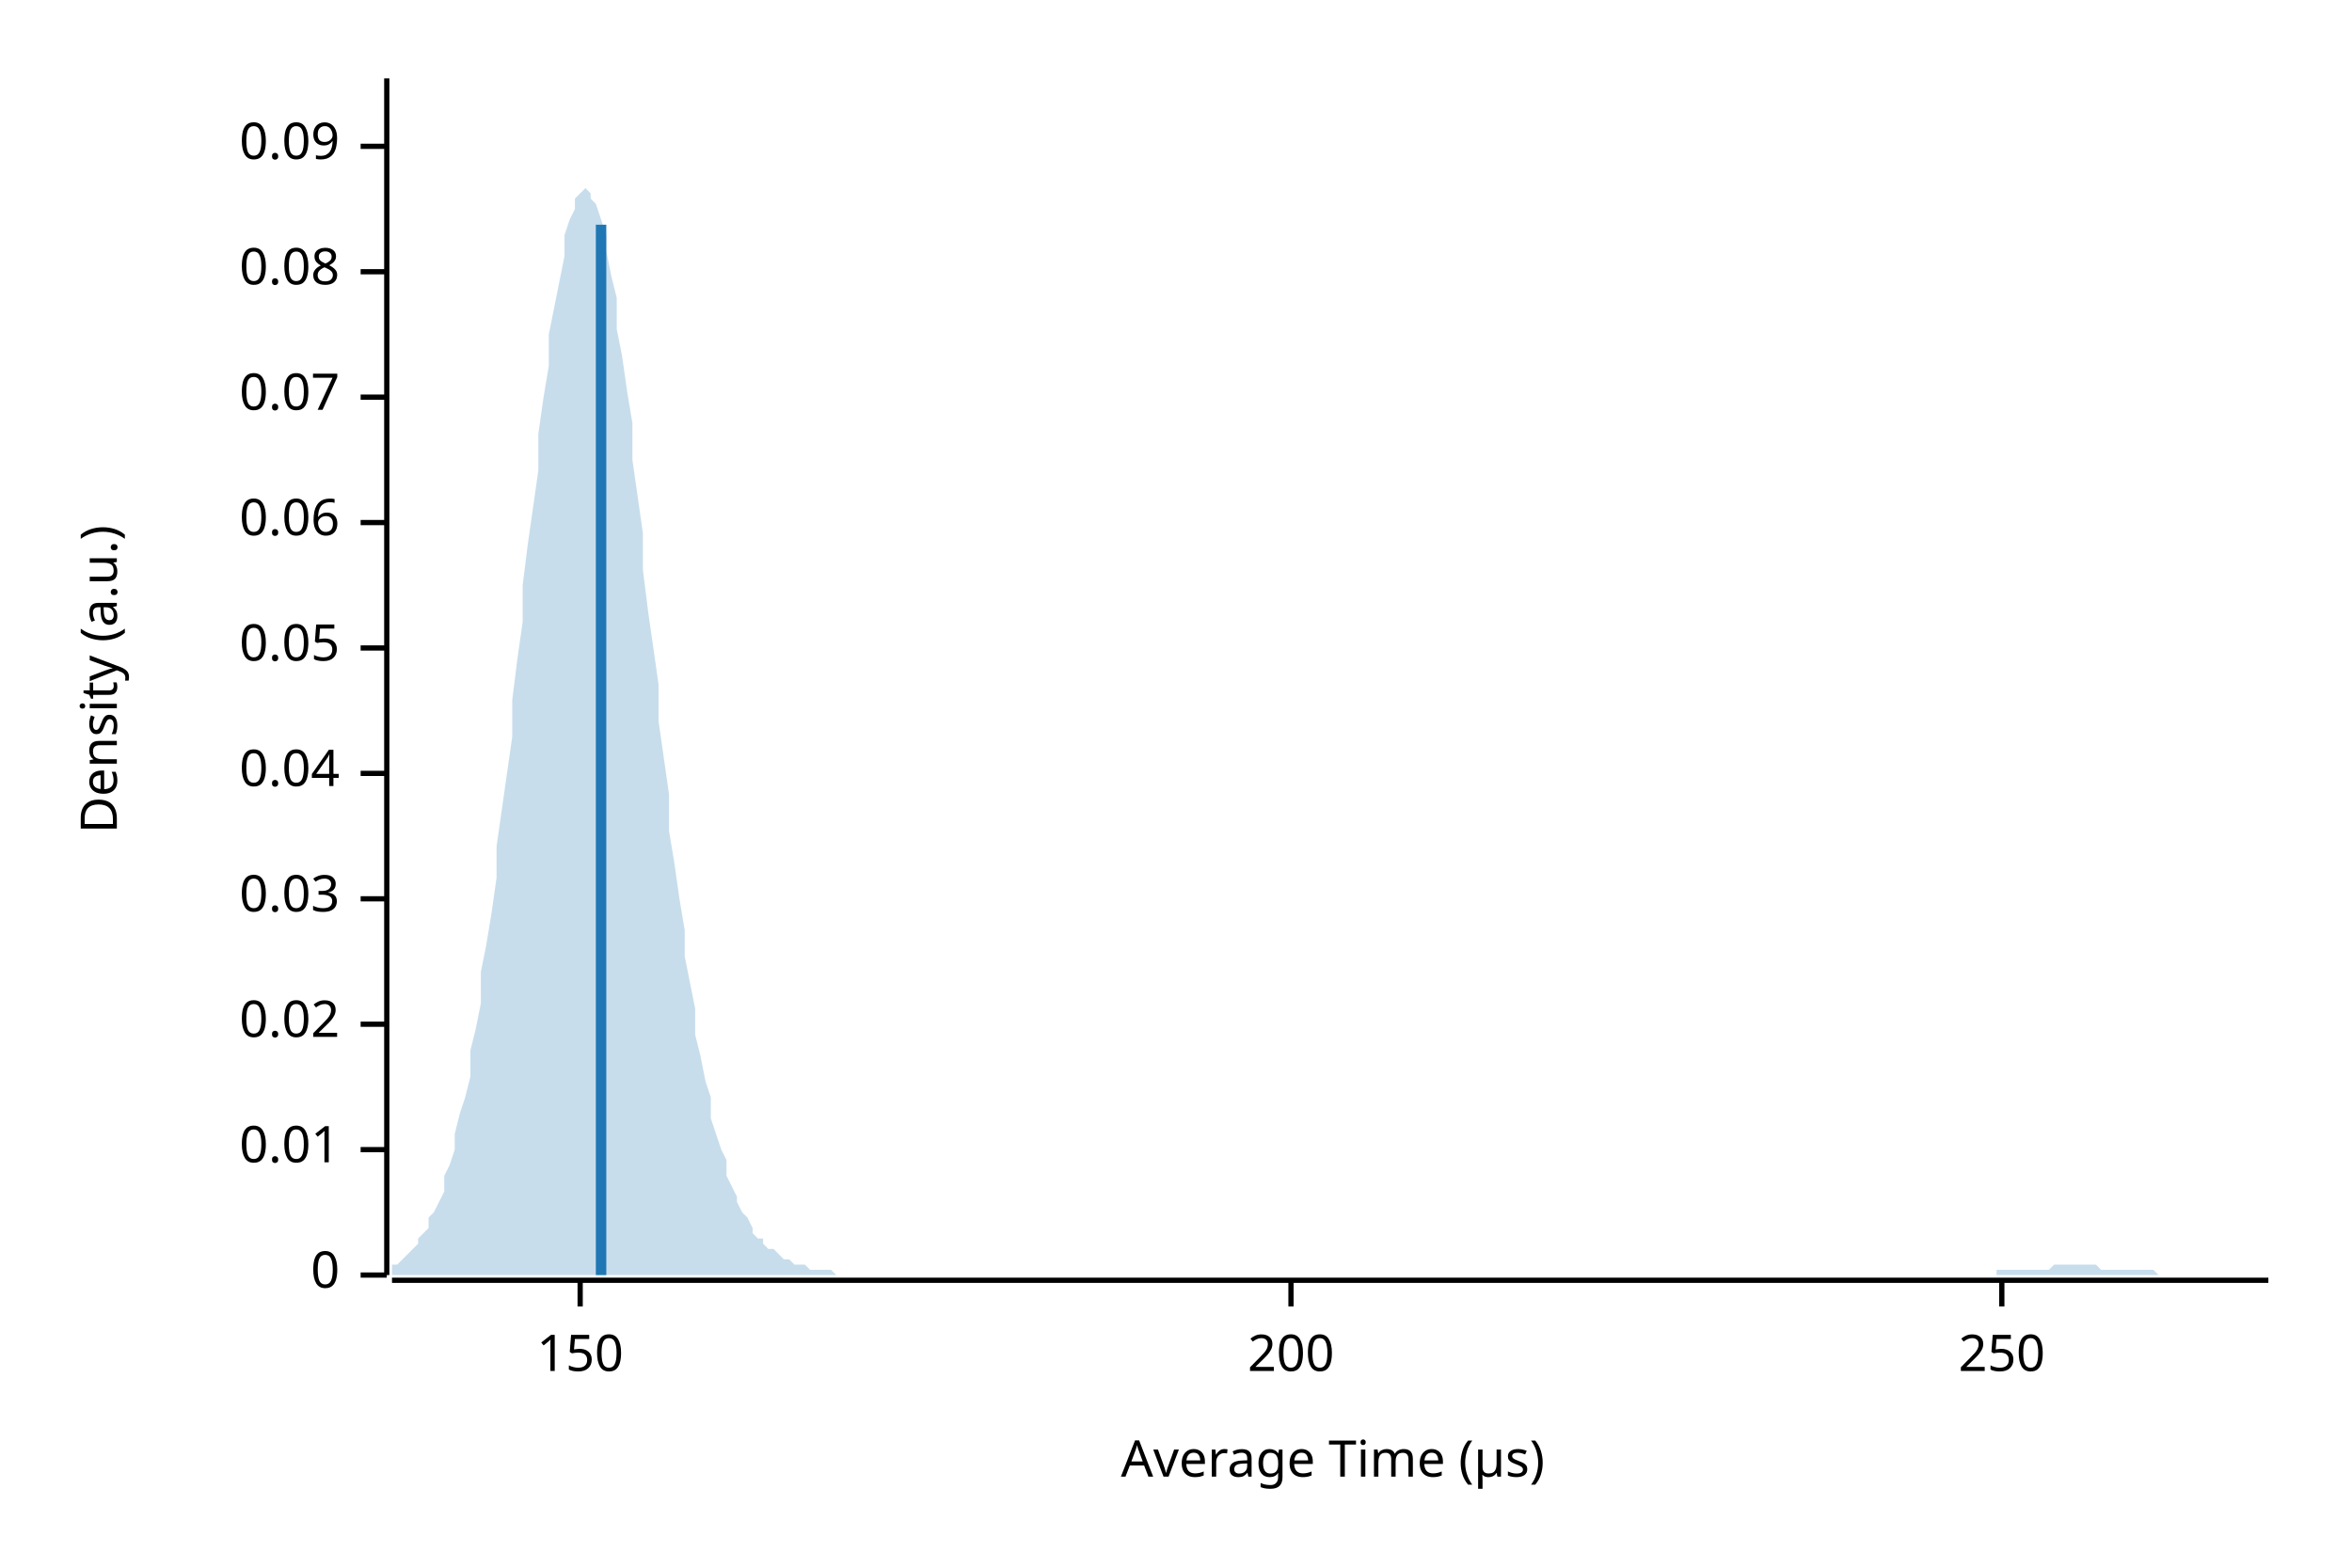
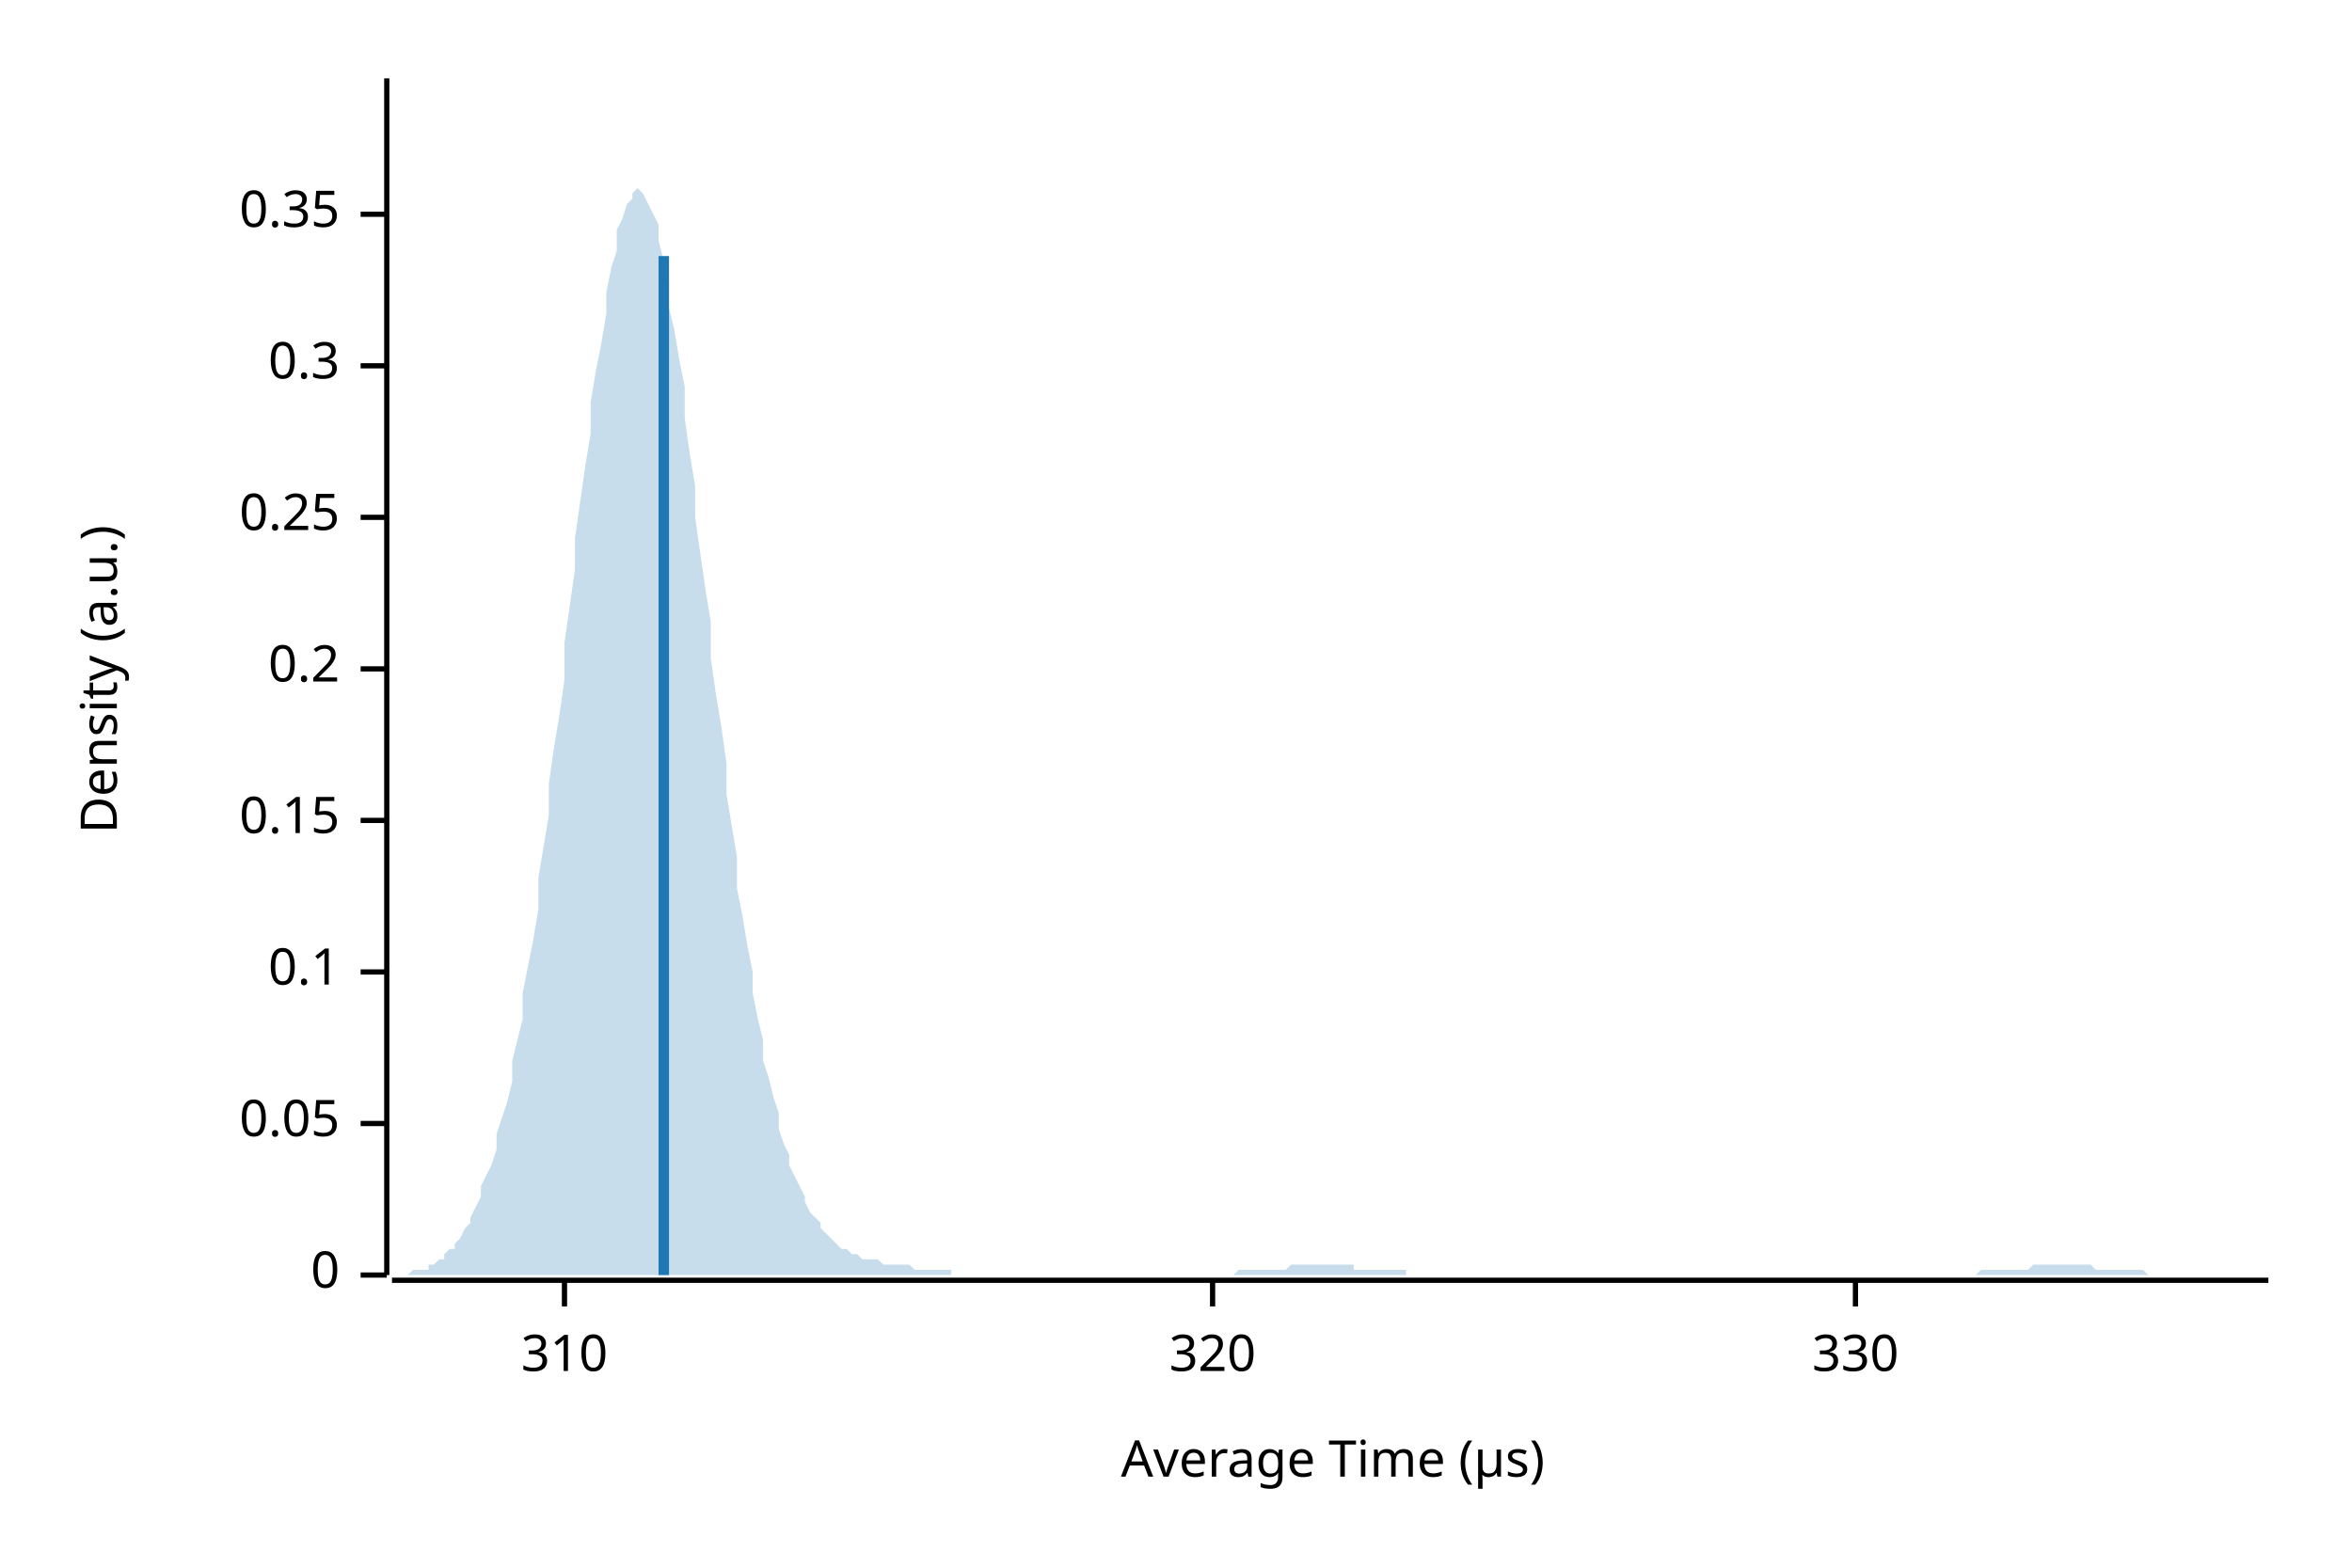
<svg xmlns="http://www.w3.org/2000/svg" width="450" height="300" viewBox="0 0 450 300">
  <text x="15" y="130" dy="0.76em" text-anchor="middle" font-family="sans-serif" font-size="9.677" opacity="1" fill="#000000" transform="rotate(270, 15, 130)">
Density (a.u.)
</text>
  <text x="255" y="285" dy="-0.5ex" text-anchor="middle" font-family="sans-serif" font-size="9.677" opacity="1" fill="#000000">
Average Time (µs)
</text>
  <polyline fill="none" opacity="1" stroke="#000000" stroke-width="1" points="74,15 74,244 " />
  <text x="65" y="244" dy="0.5ex" text-anchor="end" font-family="sans-serif" font-size="9.677" opacity="1" fill="#000000">
0
</text>
  <polyline fill="none" opacity="1" stroke="#000000" stroke-width="1" points="69,244 74,244 " />
-   <text x="65" y="220" dy="0.5ex" text-anchor="end" font-family="sans-serif" font-size="9.677" opacity="1" fill="#000000">
- 0.01
- </text>
-   <polyline fill="none" opacity="1" stroke="#000000" stroke-width="1" points="69,220 74,220 " />
-   <text x="65" y="196" dy="0.5ex" text-anchor="end" font-family="sans-serif" font-size="9.677" opacity="1" fill="#000000">
- 0.02
- </text>
-   <polyline fill="none" opacity="1" stroke="#000000" stroke-width="1" points="69,196 74,196 " />
-   <text x="65" y="172" dy="0.5ex" text-anchor="end" font-family="sans-serif" font-size="9.677" opacity="1" fill="#000000">
- 0.03
- </text>
-   <polyline fill="none" opacity="1" stroke="#000000" stroke-width="1" points="69,172 74,172 " />
-   <text x="65" y="148" dy="0.5ex" text-anchor="end" font-family="sans-serif" font-size="9.677" opacity="1" fill="#000000">
- 0.04
- </text>
-   <polyline fill="none" opacity="1" stroke="#000000" stroke-width="1" points="69,148 74,148 " />
-   <text x="65" y="124" dy="0.5ex" text-anchor="end" font-family="sans-serif" font-size="9.677" opacity="1" fill="#000000">
+   <text x="65" y="215" dy="0.5ex" text-anchor="end" font-family="sans-serif" font-size="9.677" opacity="1" fill="#000000">
0.05
</text>
-   <polyline fill="none" opacity="1" stroke="#000000" stroke-width="1" points="69,124 74,124 " />
-   <text x="65" y="100" dy="0.5ex" text-anchor="end" font-family="sans-serif" font-size="9.677" opacity="1" fill="#000000">
- 0.06
+   <polyline fill="none" opacity="1" stroke="#000000" stroke-width="1" points="69,215 74,215 " />
+   <text x="65" y="186" dy="0.5ex" text-anchor="end" font-family="sans-serif" font-size="9.677" opacity="1" fill="#000000">
+ 0.1
</text>
-   <polyline fill="none" opacity="1" stroke="#000000" stroke-width="1" points="69,100 74,100 " />
-   <text x="65" y="76" dy="0.5ex" text-anchor="end" font-family="sans-serif" font-size="9.677" opacity="1" fill="#000000">
- 0.07
+   <polyline fill="none" opacity="1" stroke="#000000" stroke-width="1" points="69,186 74,186 " />
+   <text x="65" y="157" dy="0.5ex" text-anchor="end" font-family="sans-serif" font-size="9.677" opacity="1" fill="#000000">
+ 0.15
</text>
-   <polyline fill="none" opacity="1" stroke="#000000" stroke-width="1" points="69,76 74,76 " />
-   <text x="65" y="52" dy="0.5ex" text-anchor="end" font-family="sans-serif" font-size="9.677" opacity="1" fill="#000000">
- 0.08
+   <polyline fill="none" opacity="1" stroke="#000000" stroke-width="1" points="69,157 74,157 " />
+   <text x="65" y="128" dy="0.5ex" text-anchor="end" font-family="sans-serif" font-size="9.677" opacity="1" fill="#000000">
+ 0.2
</text>
-   <polyline fill="none" opacity="1" stroke="#000000" stroke-width="1" points="69,52 74,52 " />
-   <text x="65" y="28" dy="0.5ex" text-anchor="end" font-family="sans-serif" font-size="9.677" opacity="1" fill="#000000">
- 0.09
+   <polyline fill="none" opacity="1" stroke="#000000" stroke-width="1" points="69,128 74,128 " />
+   <text x="65" y="99" dy="0.5ex" text-anchor="end" font-family="sans-serif" font-size="9.677" opacity="1" fill="#000000">
+ 0.25
</text>
-   <polyline fill="none" opacity="1" stroke="#000000" stroke-width="1" points="69,28 74,28 " />
+   <polyline fill="none" opacity="1" stroke="#000000" stroke-width="1" points="69,99 74,99 " />
+   <text x="65" y="70" dy="0.5ex" text-anchor="end" font-family="sans-serif" font-size="9.677" opacity="1" fill="#000000">
+ 0.3
+ </text>
+   <polyline fill="none" opacity="1" stroke="#000000" stroke-width="1" points="69,70 74,70 " />
+   <text x="65" y="41" dy="0.5ex" text-anchor="end" font-family="sans-serif" font-size="9.677" opacity="1" fill="#000000">
+ 0.35
+ </text>
+   <polyline fill="none" opacity="1" stroke="#000000" stroke-width="1" points="69,41 74,41 " />
  <polyline fill="none" opacity="1" stroke="#000000" stroke-width="1" points="75,245 434,245 " />
-   <text x="111" y="255" dy="0.76em" text-anchor="middle" font-family="sans-serif" font-size="9.677" opacity="1" fill="#000000">
- 150
+   <text x="108" y="255" dy="0.76em" text-anchor="middle" font-family="sans-serif" font-size="9.677" opacity="1" fill="#000000">
+ 310
</text>
-   <polyline fill="none" opacity="1" stroke="#000000" stroke-width="1" points="111,245 111,250 " />
-   <text x="247" y="255" dy="0.76em" text-anchor="middle" font-family="sans-serif" font-size="9.677" opacity="1" fill="#000000">
- 200
+   <polyline fill="none" opacity="1" stroke="#000000" stroke-width="1" points="108,245 108,250 " />
+   <text x="232" y="255" dy="0.76em" text-anchor="middle" font-family="sans-serif" font-size="9.677" opacity="1" fill="#000000">
+ 320
</text>
-   <polyline fill="none" opacity="1" stroke="#000000" stroke-width="1" points="247,245 247,250 " />
-   <text x="383" y="255" dy="0.76em" text-anchor="middle" font-family="sans-serif" font-size="9.677" opacity="1" fill="#000000">
- 250
+   <polyline fill="none" opacity="1" stroke="#000000" stroke-width="1" points="232,245 232,250 " />
+   <text x="355" y="255" dy="0.76em" text-anchor="middle" font-family="sans-serif" font-size="9.677" opacity="1" fill="#000000">
+ 330
</text>
-   <polyline fill="none" opacity="1" stroke="#000000" stroke-width="1" points="383,245 383,250 " />
-   <polygon opacity="0.25" fill="#1F78B4" points="75,243 75,242 76,242 77,241 77,241 78,240 79,239 80,238 80,237 81,236 82,235 82,233 83,232 84,230 85,228 85,225 86,223 87,220 87,217 88,213 89,210 90,206 90,201 91,197 92,192 92,186 93,181 94,175 95,168 95,162 96,155 97,148 98,141 98,134 99,126 100,119 100,112 101,104 102,97 103,90 103,83 104,76 105,70 105,64 106,59 107,54 108,49 108,45 109,42 110,40 110,38 111,37 112,36 113,37 113,38 114,39 115,42 116,45 116,48 117,53 118,57 118,63 119,68 120,75 121,81 121,88 122,95 123,102 123,109 124,117 125,124 126,131 126,138 127,145 128,152 128,159 129,165 130,172 131,178 131,183 132,188 133,193 133,198 134,202 135,207 136,210 136,214 137,217 138,220 139,222 139,225 140,227 141,229 141,230 142,232 143,233 144,235 144,236 145,237 146,237 146,238 147,239 148,239 149,240 149,240 150,241 151,241 151,241 152,242 153,242 154,242 154,242 155,243 156,243 157,243 157,243 158,243 159,243 159,243 160,244 161,244 162,244 162,244 163,244 164,244 164,244 165,244 166,244 167,244 167,244 168,244 169,244 169,244 170,244 171,244 172,244 172,244 173,244 174,244 175,244 175,244 176,244 177,244 177,244 178,244 179,244 180,244 180,244 181,244 182,244 182,244 183,244 184,244 185,244 185,244 186,244 187,244 187,244 188,244 189,244 190,244 190,244 191,244 192,244 192,244 193,244 194,244 195,244 195,244 196,244 197,244 198,244 198,244 199,244 200,244 200,244 201,244 202,244 203,244 203,244 204,244 205,244 205,244 206,244 207,244 208,244 208,244 209,244 210,244 210,244 211,244 212,244 213,244 213,244 214,244 215,244 216,244 216,244 217,244 218,244 218,244 219,244 220,244 221,244 221,244 222,244 223,244 223,244 224,244 225,244 226,244 226,244 227,244 228,244 228,244 229,244 230,244 231,244 231,244 232,244 233,244 233,244 234,244 235,244 236,244 236,244 237,244 238,244 239,244 239,244 240,244 241,244 241,244 242,244 243,244 244,244 244,244 245,244 246,244 246,244 247,244 248,244 249,244 249,244 250,244 251,244 251,244 252,244 253,244 254,244 254,244 255,244 256,244 257,244 257,244 258,244 259,244 259,244 260,244 261,244 262,244 262,244 263,244 264,244 264,244 265,244 266,244 267,244 267,244 268,244 269,244 269,244 270,244 271,244 272,244 272,244 273,244 274,244 275,244 275,244 276,244 277,244 277,244 278,244 279,244 280,244 280,244 281,244 282,244 282,244 283,244 284,244 285,244 285,244 286,244 287,244 287,244 288,244 289,244 290,244 290,244 291,244 292,244 292,244 293,244 294,244 295,244 295,244 296,244 297,244 298,244 298,244 299,244 300,244 300,244 301,244 302,244 303,244 303,244 304,244 305,244 305,244 306,244 307,244 308,244 308,244 309,244 310,244 310,244 311,244 312,244 313,244 313,244 314,244 315,244 316,244 316,244 317,244 318,244 318,244 319,244 320,244 321,244 321,244 322,244 323,244 323,244 324,244 325,244 326,244 326,244 327,244 328,244 328,244 329,244 330,244 331,244 331,244 332,244 333,244 333,244 334,244 335,244 336,244 336,244 337,244 338,244 339,244 339,244 340,244 341,244 341,244 342,244 343,244 344,244 344,244 345,244 346,244 346,244 347,244 348,244 349,244 349,244 350,244 351,244 351,244 352,244 353,244 354,244 354,244 355,244 356,244 357,244 357,244 358,244 359,244 359,244 360,244 361,244 362,244 362,244 363,244 364,244 364,244 365,244 366,244 367,244 367,244 368,244 369,244 369,244 370,244 371,244 372,244 372,244 373,244 374,244 375,244 375,244 376,244 377,244 377,244 378,244 379,244 380,244 380,244 381,244 382,244 382,243 383,243 384,243 385,243 385,243 386,243 387,243 387,243 388,243 389,243 390,243 390,243 391,243 392,243 392,243 393,242 394,242 395,242 395,242 396,242 397,242 398,242 398,242 399,242 400,242 400,242 401,242 402,243 403,243 403,243 404,243 405,243 405,243 406,243 407,243 408,243 408,243 409,243 410,243 410,243 411,243 412,243 413,244 413,244 414,244 415,244 416,244 416,244 417,244 418,244 418,244 419,244 420,244 421,244 421,244 422,244 423,244 423,244 424,244 425,244 426,244 426,244 427,244 428,244 428,244 429,244 430,244 431,244 431,244 432,244 433,244 434,244 434,244 75,244 " />
-   <polyline fill="none" opacity="1" stroke="#1F78B4" stroke-width="2" points="115,244 115,43 " />
+   <polyline fill="none" opacity="1" stroke="#000000" stroke-width="1" points="355,245 355,250 " />
+   <polygon opacity="0.25" fill="#1F78B4" points="75,244 75,244 76,244 77,244 77,244 78,244 79,243 80,243 80,243 81,243 82,243 82,242 83,242 84,241 85,241 85,240 86,239 87,239 87,238 88,237 89,235 90,234 90,233 91,231 92,229 92,227 93,225 94,223 95,220 95,217 96,214 97,211 98,207 98,203 99,199 100,195 100,190 101,185 102,180 103,174 103,168 104,162 105,156 105,150 106,143 107,137 108,130 108,123 109,116 110,109 110,103 111,96 112,89 113,83 113,77 114,71 115,66 116,60 116,56 117,51 118,48 118,44 119,42 120,39 121,38 121,37 122,36 123,37 123,37 124,39 125,41 126,43 126,46 127,50 128,54 128,59 129,63 130,69 131,74 131,80 132,87 133,93 133,99 134,106 135,113 136,119 136,126 137,133 138,139 139,146 139,152 140,158 141,164 141,170 142,175 143,181 144,186 144,190 145,195 146,199 146,203 147,206 148,210 149,213 149,216 150,219 151,221 151,223 152,225 153,227 154,229 154,230 155,232 156,233 157,234 157,235 158,236 159,237 159,237 160,238 161,239 162,239 162,239 163,240 164,240 164,240 165,241 166,241 167,241 167,241 168,241 169,242 169,242 170,242 171,242 172,242 172,242 173,242 174,242 175,243 175,243 176,243 177,243 177,243 178,243 179,243 180,243 180,243 181,243 182,243 182,244 183,244 184,244 185,244 185,244 186,244 187,244 187,244 188,244 189,244 190,244 190,244 191,244 192,244 192,244 193,244 194,244 195,244 195,244 196,244 197,244 198,244 198,244 199,244 200,244 200,244 201,244 202,244 203,244 203,244 204,244 205,244 205,244 206,244 207,244 208,244 208,244 209,244 210,244 210,244 211,244 212,244 213,244 213,244 214,244 215,244 216,244 216,244 217,244 218,244 218,244 219,244 220,244 221,244 221,244 222,244 223,244 223,244 224,244 225,244 226,244 226,244 227,244 228,244 228,244 229,244 230,244 231,244 231,244 232,244 233,244 233,244 234,244 235,244 236,244 236,244 237,243 238,243 239,243 239,243 240,243 241,243 241,243 242,243 243,243 244,243 244,243 245,243 246,243 246,243 247,242 248,242 249,242 249,242 250,242 251,242 251,242 252,242 253,242 254,242 254,242 255,242 256,242 257,242 257,242 258,242 259,242 259,243 260,243 261,243 262,243 262,243 263,243 264,243 264,243 265,243 266,243 267,243 267,243 268,243 269,243 269,244 270,244 271,244 272,244 272,244 273,244 274,244 275,244 275,244 276,244 277,244 277,244 278,244 279,244 280,244 280,244 281,244 282,244 282,244 283,244 284,244 285,244 285,244 286,244 287,244 287,244 288,244 289,244 290,244 290,244 291,244 292,244 292,244 293,244 294,244 295,244 295,244 296,244 297,244 298,244 298,244 299,244 300,244 300,244 301,244 302,244 303,244 303,244 304,244 305,244 305,244 306,244 307,244 308,244 308,244 309,244 310,244 310,244 311,244 312,244 313,244 313,244 314,244 315,244 316,244 316,244 317,244 318,244 318,244 319,244 320,244 321,244 321,244 322,244 323,244 323,244 324,244 325,244 326,244 326,244 327,244 328,244 328,244 329,244 330,244 331,244 331,244 332,244 333,244 333,244 334,244 335,244 336,244 336,244 337,244 338,244 339,244 339,244 340,244 341,244 341,244 342,244 343,244 344,244 344,244 345,244 346,244 346,244 347,244 348,244 349,244 349,244 350,244 351,244 351,244 352,244 353,244 354,244 354,244 355,244 356,244 357,244 357,244 358,244 359,244 359,244 360,244 361,244 362,244 362,244 363,244 364,244 364,244 365,244 366,244 367,244 367,244 368,244 369,244 369,244 370,244 371,244 372,244 372,244 373,244 374,244 375,244 375,244 376,244 377,244 377,244 378,244 379,243 380,243 380,243 381,243 382,243 382,243 383,243 384,243 385,243 385,243 386,243 387,243 387,243 388,243 389,242 390,242 390,242 391,242 392,242 392,242 393,242 394,242 395,242 395,242 396,242 397,242 398,242 398,242 399,242 400,242 400,242 401,243 402,243 403,243 403,243 404,243 405,243 405,243 406,243 407,243 408,243 408,243 409,243 410,243 410,243 411,244 412,244 413,244 413,244 414,244 415,244 416,244 416,244 417,244 418,244 418,244 419,244 420,244 421,244 421,244 422,244 423,244 423,244 424,244 425,244 426,244 426,244 427,244 428,244 428,244 429,244 430,244 431,244 431,244 432,244 433,244 434,244 434,244 75,244 " />
+   <polyline fill="none" opacity="1" stroke="#1F78B4" stroke-width="2" points="127,244 127,49 " />
</svg>
